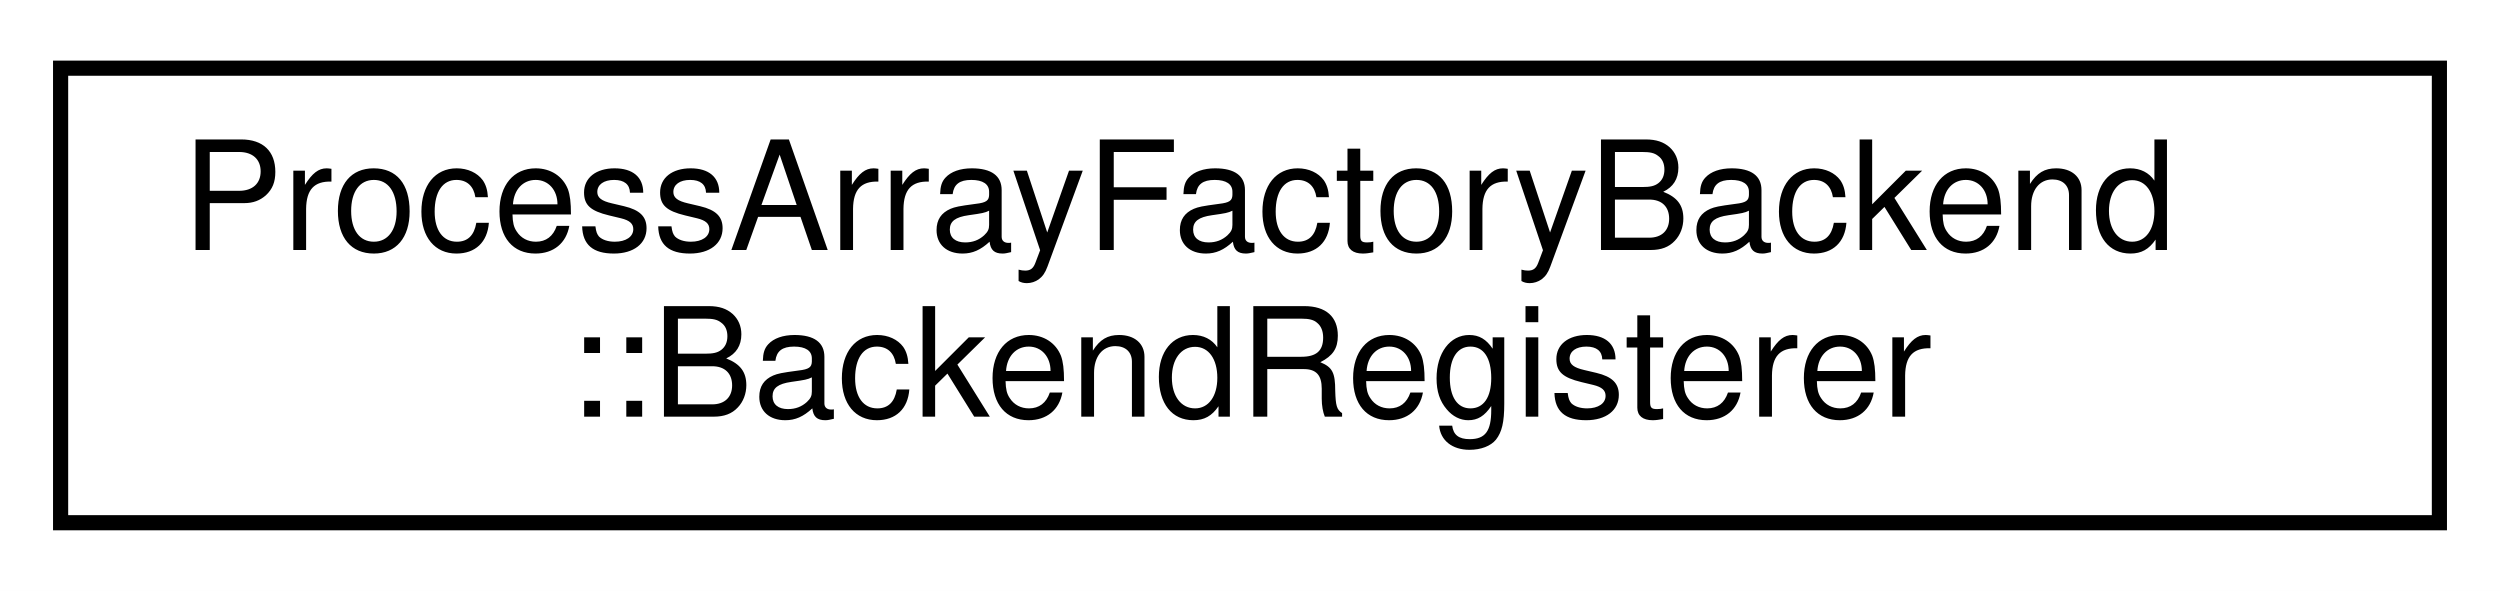
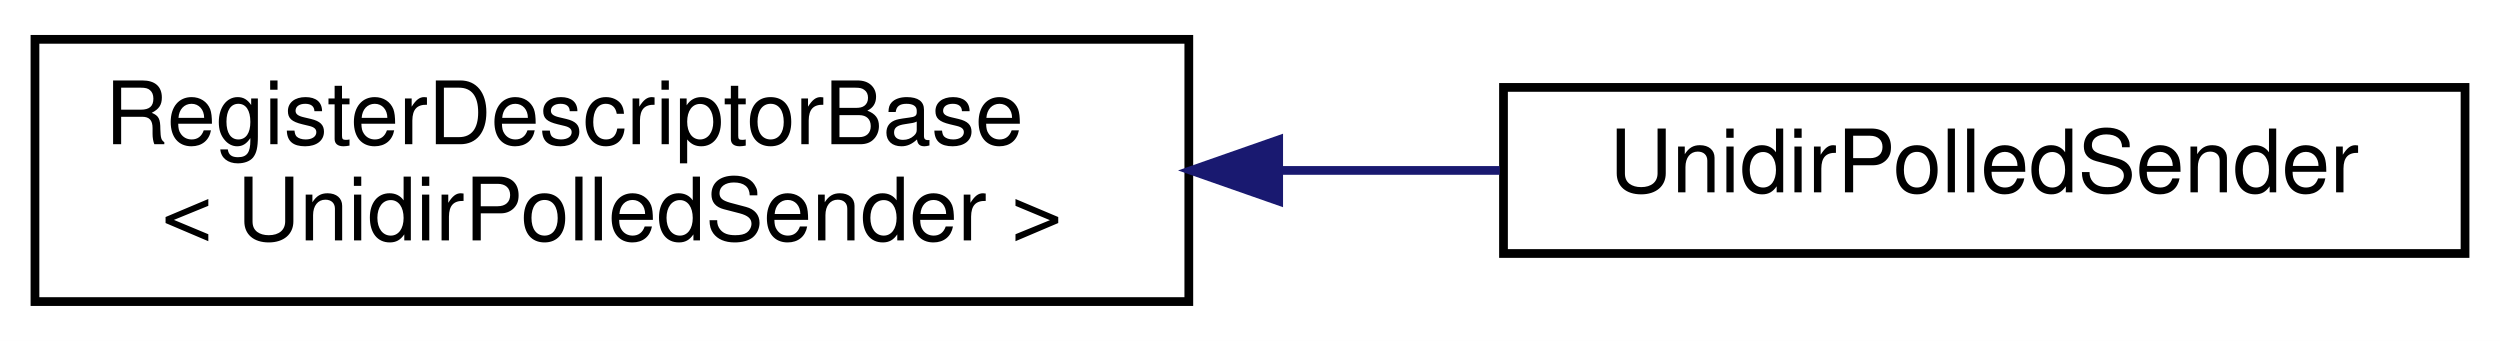
- <svg xmlns="http://www.w3.org/2000/svg" xmlns:xlink="http://www.w3.org/1999/xlink" width="165pt" height="39pt" viewBox="0.00 0.00 165.00 39.00">
+ <svg xmlns="http://www.w3.org/2000/svg" xmlns:xlink="http://www.w3.org/1999/xlink" width="286pt" height="39pt" viewBox="0.00 0.00 286.00 39.00">
  <g id="graph0" class="graph" transform="scale(1 1) rotate(0) translate(4 35)">
-     <polygon fill="white" stroke="transparent" points="-4,4 -4,-35 161,-35 161,4 -4,4" />
+     <polygon fill="white" stroke="transparent" points="-4,4 -4,-35 282,-35 282,4 -4,4" />
    <g id="node1" class="node">
      <g id="a_node1">
-         <a xlink:href="class_process_array_factory_backend_1_1_backend_registerer.html" target="_top" xlink:title=" ">
-           <polygon fill="white" stroke="black" points="0,-0.5 0,-30.5 157,-30.5 157,-0.5 0,-0.5" />
-           <text text-anchor="start" x="8" y="-18.5" font-family="Helvetica,sans-Serif" font-size="10.00">ProcessArrayFactoryBackend</text>
-           <text text-anchor="middle" x="78.5" y="-7.5" font-family="Helvetica,sans-Serif" font-size="10.00">::BackendRegisterer</text>
+         <a xlink:href="struct_register_descriptor_base.html" target="_top" xlink:title=" ">
+           <polygon fill="white" stroke="black" points="0,-0.5 0,-30.5 132,-30.5 132,-0.5 0,-0.5" />
+           <text text-anchor="start" x="8" y="-18.5" font-family="Helvetica,sans-Serif" font-size="10.00">RegisterDescriptorBase</text>
+           <text text-anchor="middle" x="66" y="-7.5" font-family="Helvetica,sans-Serif" font-size="10.00">&lt; UnidirPolledSender &gt;</text>
        </a>
      </g>
    </g>
+     <g id="node2" class="node">
+       <g id="a_node2">
+         <a xlink:href="struct_unidir_polled_sender.html" target="_top" xlink:title=" ">
+           <polygon fill="white" stroke="black" points="168,-6 168,-25 278,-25 278,-6 168,-6" />
+           <text text-anchor="middle" x="223" y="-13" font-family="Helvetica,sans-Serif" font-size="10.00">UnidirPolledSender</text>
+         </a>
+       </g>
+     </g>
+     <g id="edge1" class="edge">
+       <path fill="none" stroke="midnightblue" d="M142.54,-15.5C150.99,-15.5 159.46,-15.5 167.57,-15.5" />
+       <polygon fill="midnightblue" stroke="midnightblue" points="142.28,-12 132.28,-15.5 142.28,-19 142.28,-12" />
+     </g>
  </g>
</svg>
